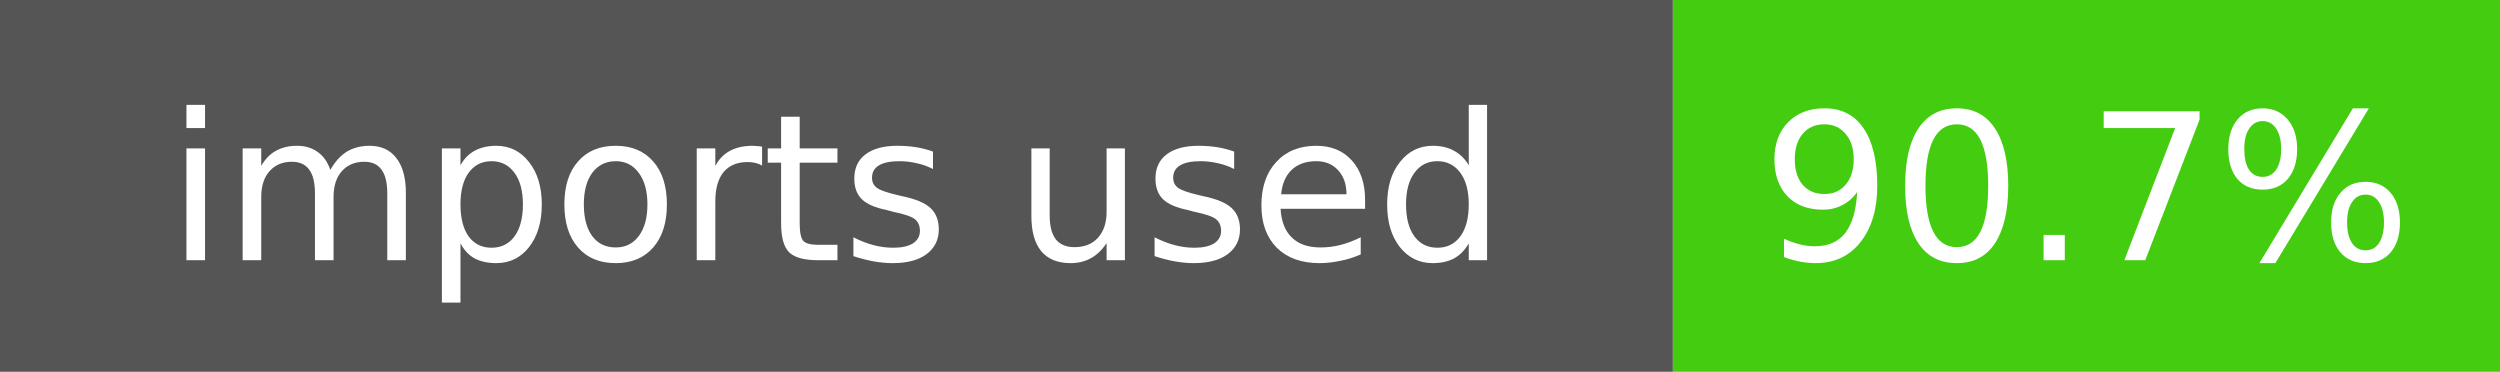
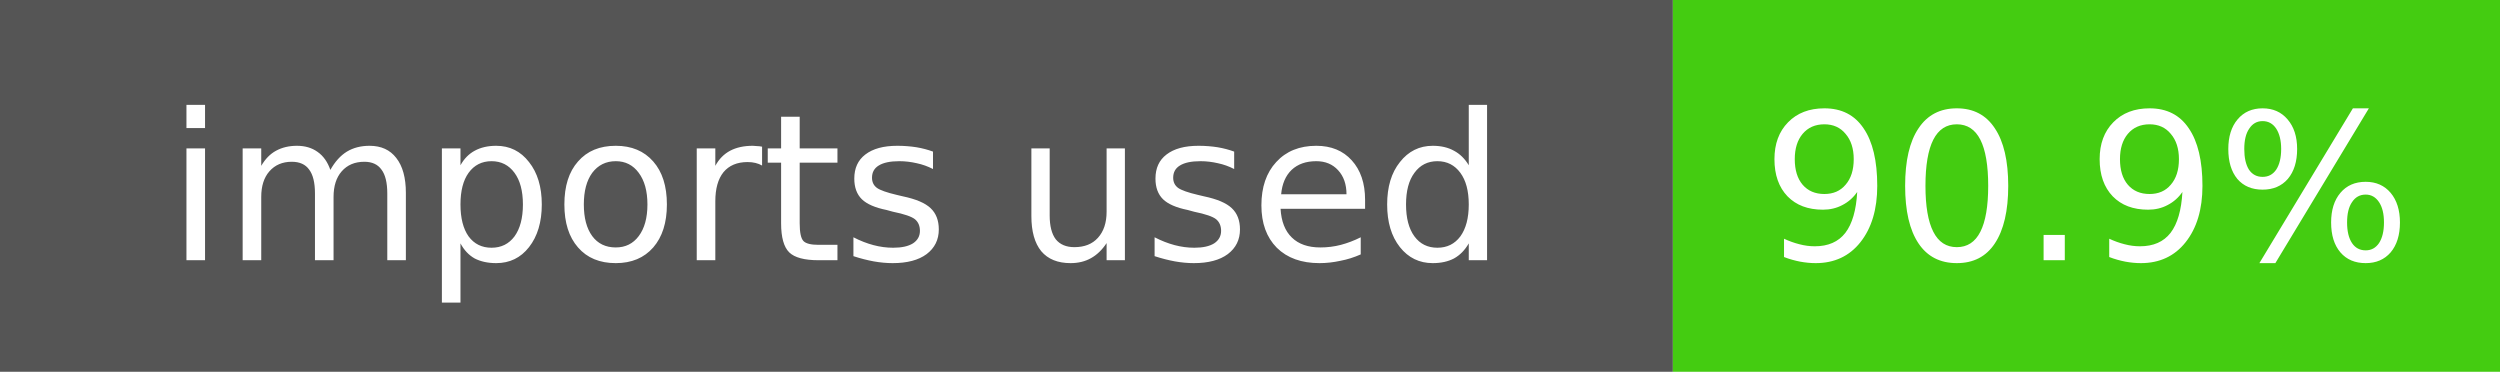
- <svg xmlns="http://www.w3.org/2000/svg" width="134.5" height="20" role="img" aria-label="imports used: 90.7%">
+ <svg xmlns="http://www.w3.org/2000/svg" width="134.5" height="20" role="img" aria-label="imports used: 90.9%">
  <rect width="90" height="20" fill="#555" />
  <rect x="90" width="44.5" height="20" fill="#4c1" />
  <g fill="#fff" font-family="Verdana,Geneva,DejaVu Sans,sans-serif" font-size="11" text-anchor="middle">
    <text x="45" y="14">imports used</text>
-     <text x="112.25" y="14">90.7%</text>
+     <text x="112.25" y="14">90.9%</text>
  </g>
</svg>
